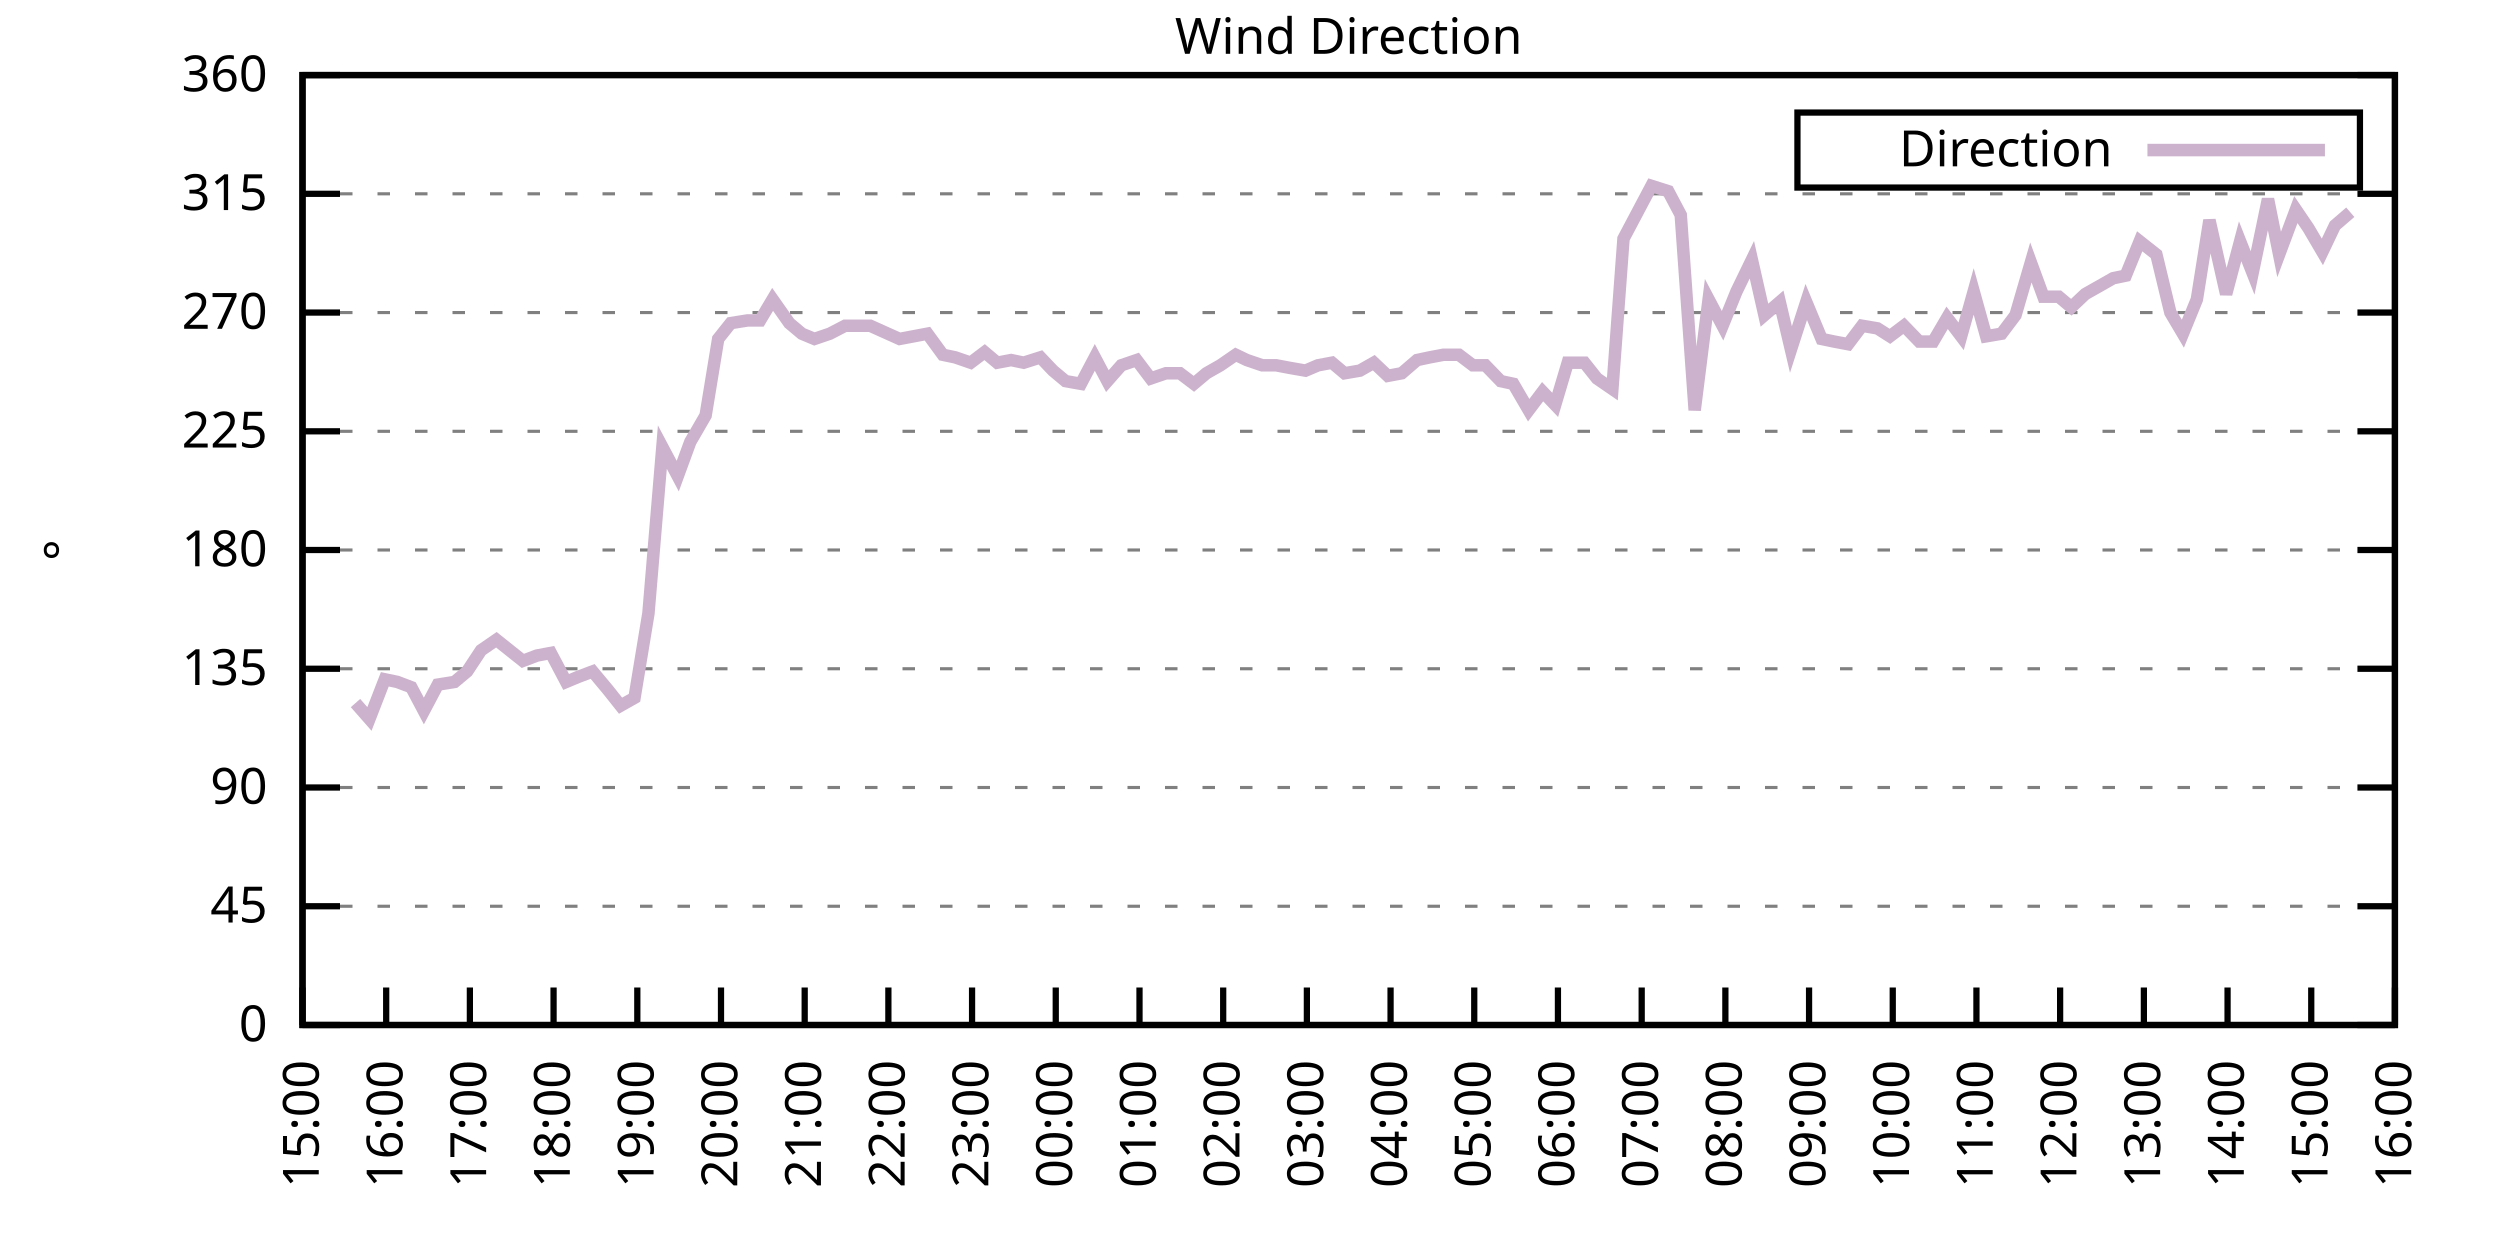
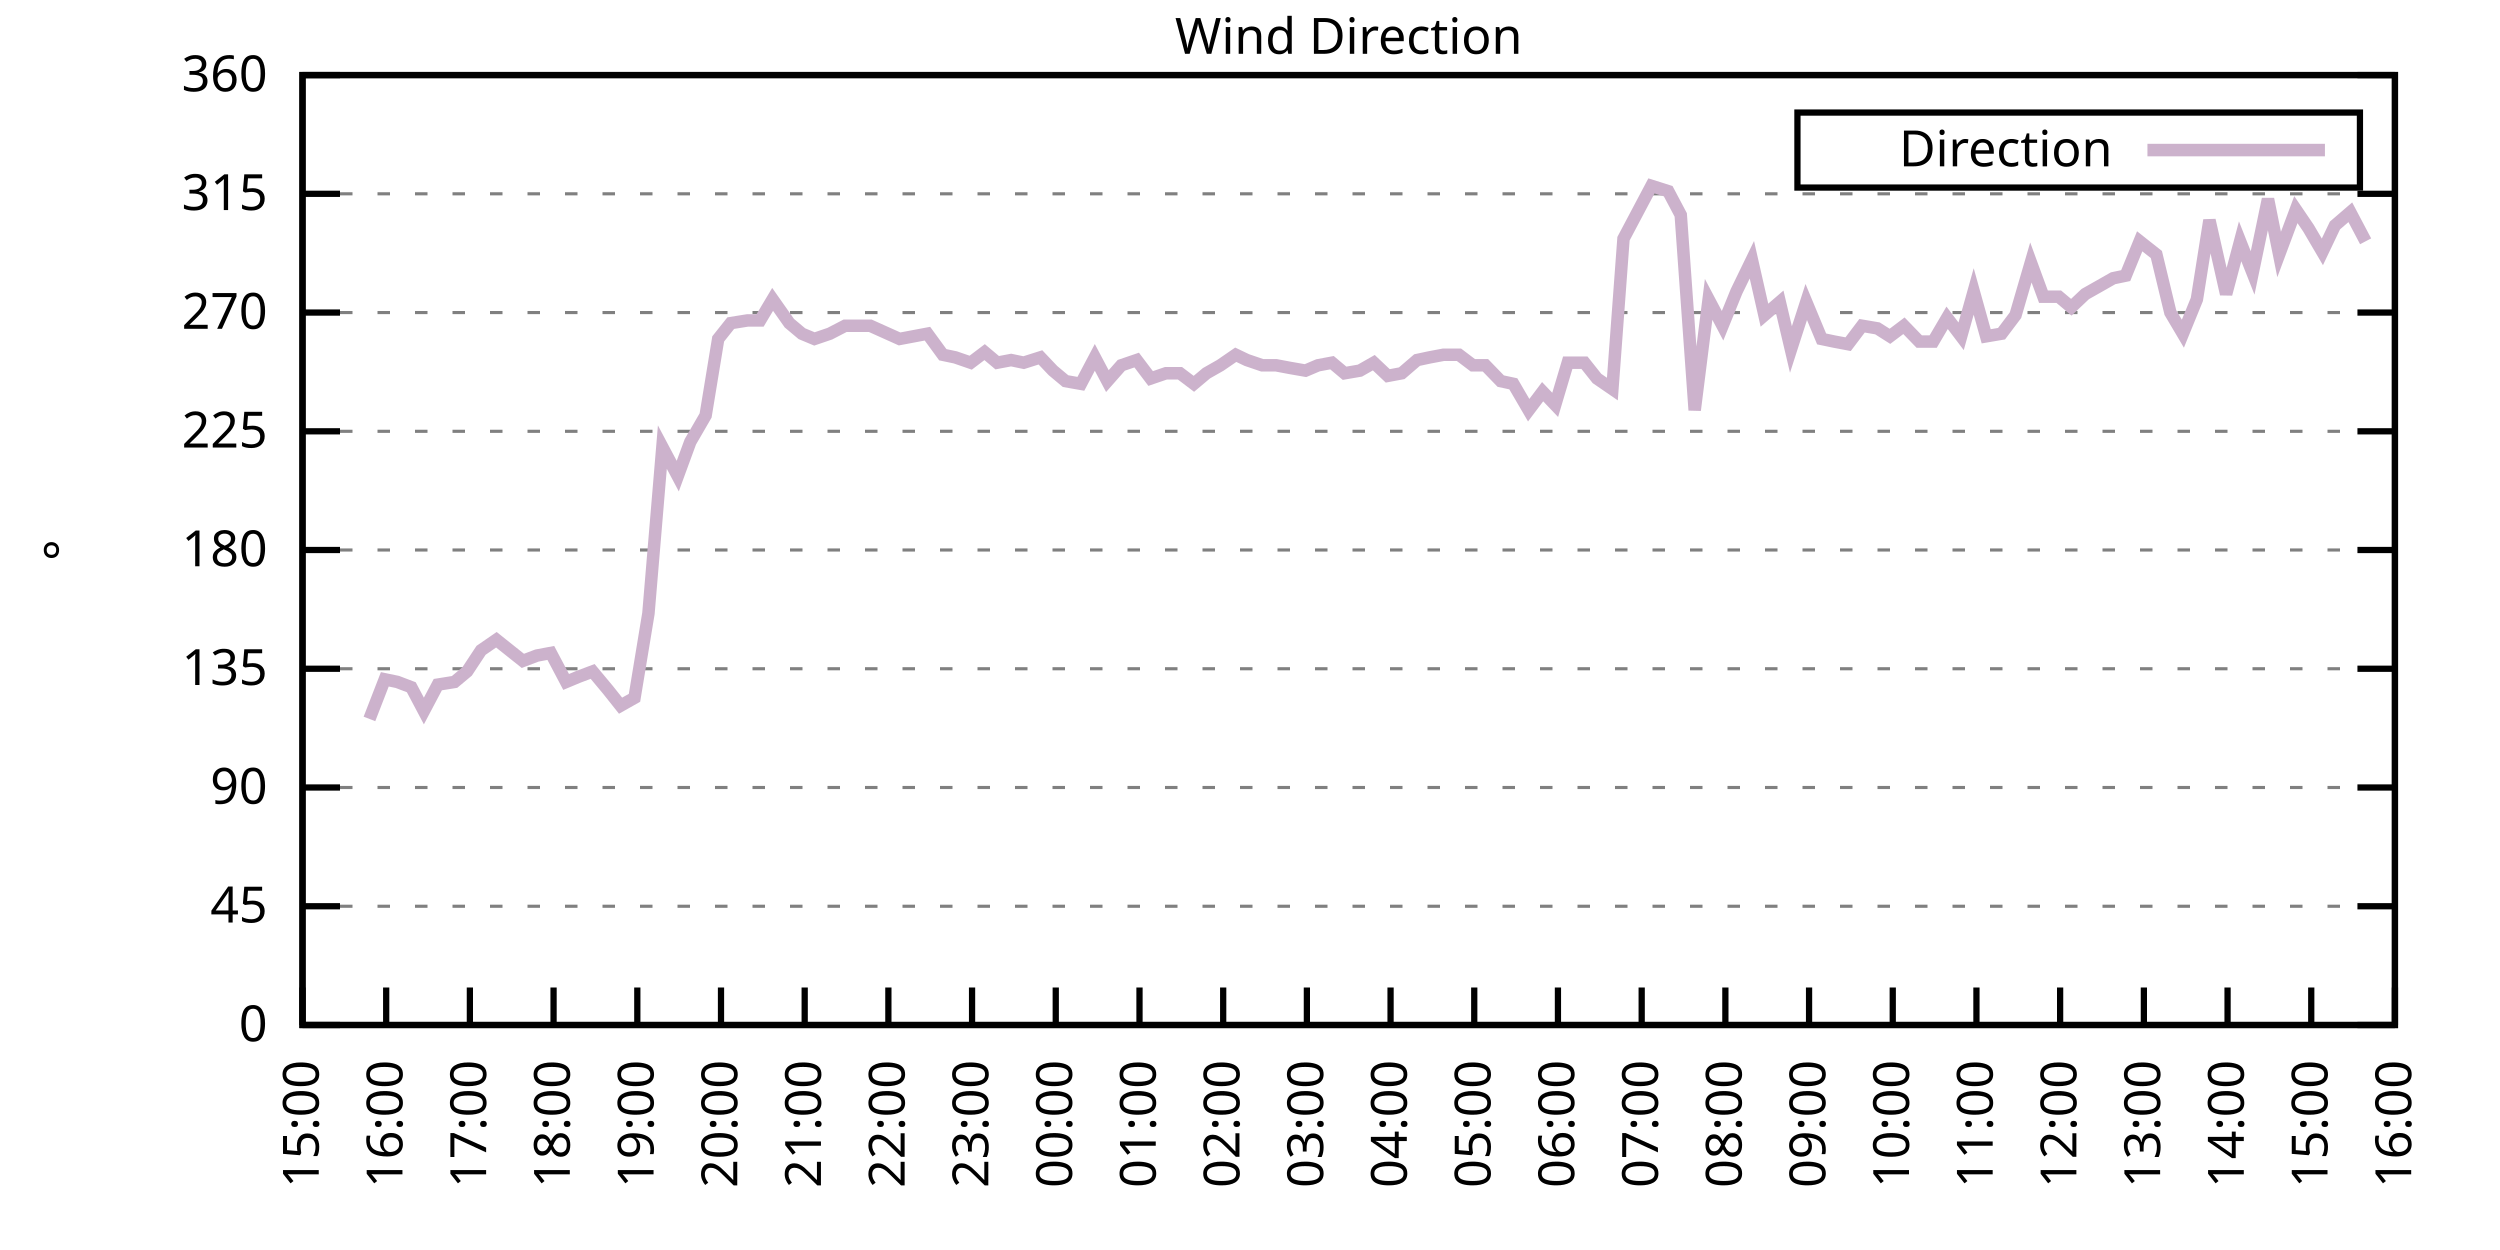
<svg xmlns="http://www.w3.org/2000/svg" xmlns:xlink="http://www.w3.org/1999/xlink" width="400" height="200" viewBox="0 0 400 200">
  <g id="gnuplot_canvas">
    <rect x="0" y="0" width="400" height="200" fill="none" />
    <defs>
      <circle id="gpDot" r="0.5" stroke-width="0.5" stroke="currentColor" />
      <path id="gpPt0" stroke-width="0.333" stroke="currentColor" d="M-1,0 h2 M0,-1 v2" />
      <path id="gpPt1" stroke-width="0.333" stroke="currentColor" d="M-1,-1 L1,1 M1,-1 L-1,1" />
      <path id="gpPt2" stroke-width="0.333" stroke="currentColor" d="M-1,0 L1,0 M0,-1 L0,1 M-1,-1 L1,1 M-1,1 L1,-1" />
      <rect id="gpPt3" stroke-width="0.333" stroke="currentColor" x="-1" y="-1" width="2" height="2" />
      <rect id="gpPt4" stroke-width="0.333" stroke="currentColor" fill="currentColor" x="-1" y="-1" width="2" height="2" />
      <circle id="gpPt5" stroke-width="0.333" stroke="currentColor" cx="0" cy="0" r="1" />
      <use xlink:href="#gpPt5" id="gpPt6" fill="currentColor" stroke="none" />
      <path id="gpPt7" stroke-width="0.333" stroke="currentColor" d="M0,-1.33 L-1.33,0.67 L1.33,0.67 z" />
      <use xlink:href="#gpPt7" id="gpPt8" fill="currentColor" stroke="none" />
      <use xlink:href="#gpPt7" id="gpPt9" stroke="currentColor" transform="rotate(180)" />
      <use xlink:href="#gpPt9" id="gpPt10" fill="currentColor" stroke="none" />
      <use xlink:href="#gpPt3" id="gpPt11" stroke="currentColor" transform="rotate(45)" />
      <use xlink:href="#gpPt11" id="gpPt12" fill="currentColor" stroke="none" />
      <path id="gpPt13" stroke-width="0.333" stroke="currentColor" d="M0,1.330 L1.265,0.411 L0.782,-1.067 L-0.782,-1.076 L-1.265,0.411 z" />
      <use xlink:href="#gpPt13" id="gpPt14" fill="currentColor" stroke="none" />
      <filter id="textbox" filterUnits="objectBoundingBox" x="0" y="0" height="1" width="1">
        <feFlood flood-color="white" flood-opacity="1" result="bgnd" />
        <feComposite in="SourceGraphic" in2="bgnd" operator="atop" />
      </filter>
      <filter id="greybox" filterUnits="objectBoundingBox" x="0" y="0" height="1" width="1">
        <feFlood flood-color="lightgrey" flood-opacity="1" result="grey" />
        <feComposite in="SourceGraphic" in2="grey" operator="atop" />
      </filter>
    </defs>
    <g fill="none" color="white" stroke="currentColor" stroke-width="1.00" stroke-linecap="butt" stroke-linejoin="miter">
</g>
    <g fill="none" color="black" stroke="currentColor" stroke-width="1.00" stroke-linecap="butt" stroke-linejoin="miter">
      <g stroke="none" shape-rendering="crispEdges">
        <polygon fill="rgb(255, 255, 255)" points="48.40,164.00 383.18,164.00 383.18,12.02 48.40,12.02 " />
      </g>
    </g>
    <g fill="none" color="black" stroke="currentColor" stroke-width="1.00" stroke-linecap="butt" stroke-linejoin="miter">
</g>
    <g fill="none" color="black" stroke="black" stroke-width="0.50" stroke-linecap="butt" stroke-linejoin="miter">
</g>
    <g fill="none" color="gray" stroke="currentColor" stroke-width="0.50" stroke-linecap="butt" stroke-linejoin="miter">
      <path stroke="gray" stroke-dasharray="2,4" class="gridline" d="M48.40,164.00 L383.19,164.00  " />
    </g>
    <g fill="none" color="gray" stroke="gray" stroke-width="1.00" stroke-linecap="butt" stroke-linejoin="miter">
</g>
    <g fill="none" color="black" stroke="currentColor" stroke-width="1.00" stroke-linecap="butt" stroke-linejoin="miter">
      <path stroke="black" d="M48.40,164.00 L54.40,164.00 M383.19,164.00 L377.19,164.00  " />
      <g transform="translate(42.80,166.60)" stroke="none" fill="black" font-family="Sans" font-size="8.00" text-anchor="end">
        <text>
          <tspan font-family="Sans"> 0</tspan>
        </text>
      </g>
    </g>
    <g fill="none" color="black" stroke="currentColor" stroke-width="1.00" stroke-linecap="butt" stroke-linejoin="miter">
</g>
    <g fill="none" color="black" stroke="black" stroke-width="0.50" stroke-linecap="butt" stroke-linejoin="miter">
</g>
    <g fill="none" color="gray" stroke="currentColor" stroke-width="0.50" stroke-linecap="butt" stroke-linejoin="miter">
      <path stroke="gray" stroke-dasharray="2,4" class="gridline" d="M48.40,145.00 L383.19,145.00  " />
    </g>
    <g fill="none" color="gray" stroke="gray" stroke-width="1.00" stroke-linecap="butt" stroke-linejoin="miter">
</g>
    <g fill="none" color="black" stroke="currentColor" stroke-width="1.00" stroke-linecap="butt" stroke-linejoin="miter">
      <path stroke="black" d="M48.40,145.00 L54.40,145.00 M383.19,145.00 L377.19,145.00  " />
      <g transform="translate(42.80,147.60)" stroke="none" fill="black" font-family="Sans" font-size="8.00" text-anchor="end">
        <text>
          <tspan font-family="Sans"> 45</tspan>
        </text>
      </g>
    </g>
    <g fill="none" color="black" stroke="currentColor" stroke-width="1.00" stroke-linecap="butt" stroke-linejoin="miter">
</g>
    <g fill="none" color="black" stroke="black" stroke-width="0.50" stroke-linecap="butt" stroke-linejoin="miter">
</g>
    <g fill="none" color="gray" stroke="currentColor" stroke-width="0.50" stroke-linecap="butt" stroke-linejoin="miter">
      <path stroke="gray" stroke-dasharray="2,4" class="gridline" d="M48.40,126.00 L383.19,126.00  " />
    </g>
    <g fill="none" color="gray" stroke="gray" stroke-width="1.00" stroke-linecap="butt" stroke-linejoin="miter">
</g>
    <g fill="none" color="black" stroke="currentColor" stroke-width="1.00" stroke-linecap="butt" stroke-linejoin="miter">
      <path stroke="black" d="M48.40,126.00 L54.40,126.00 M383.19,126.00 L377.19,126.00  " />
      <g transform="translate(42.80,128.60)" stroke="none" fill="black" font-family="Sans" font-size="8.00" text-anchor="end">
        <text>
          <tspan font-family="Sans"> 90</tspan>
        </text>
      </g>
    </g>
    <g fill="none" color="black" stroke="currentColor" stroke-width="1.00" stroke-linecap="butt" stroke-linejoin="miter">
</g>
    <g fill="none" color="black" stroke="black" stroke-width="0.50" stroke-linecap="butt" stroke-linejoin="miter">
</g>
    <g fill="none" color="gray" stroke="currentColor" stroke-width="0.50" stroke-linecap="butt" stroke-linejoin="miter">
      <path stroke="gray" stroke-dasharray="2,4" class="gridline" d="M48.40,107.00 L383.19,107.00  " />
    </g>
    <g fill="none" color="gray" stroke="gray" stroke-width="1.00" stroke-linecap="butt" stroke-linejoin="miter">
</g>
    <g fill="none" color="black" stroke="currentColor" stroke-width="1.00" stroke-linecap="butt" stroke-linejoin="miter">
      <path stroke="black" d="M48.40,107.00 L54.40,107.00 M383.19,107.00 L377.19,107.00  " />
      <g transform="translate(42.80,109.60)" stroke="none" fill="black" font-family="Sans" font-size="8.00" text-anchor="end">
        <text>
          <tspan font-family="Sans"> 135</tspan>
        </text>
      </g>
    </g>
    <g fill="none" color="black" stroke="currentColor" stroke-width="1.00" stroke-linecap="butt" stroke-linejoin="miter">
</g>
    <g fill="none" color="black" stroke="black" stroke-width="0.50" stroke-linecap="butt" stroke-linejoin="miter">
</g>
    <g fill="none" color="gray" stroke="currentColor" stroke-width="0.50" stroke-linecap="butt" stroke-linejoin="miter">
      <path stroke="gray" stroke-dasharray="2,4" class="gridline" d="M48.40,88.00 L383.19,88.00  " />
    </g>
    <g fill="none" color="gray" stroke="gray" stroke-width="1.00" stroke-linecap="butt" stroke-linejoin="miter">
</g>
    <g fill="none" color="black" stroke="currentColor" stroke-width="1.00" stroke-linecap="butt" stroke-linejoin="miter">
      <path stroke="black" d="M48.40,88.00 L54.40,88.00 M383.19,88.00 L377.19,88.00  " />
      <g transform="translate(42.80,90.60)" stroke="none" fill="black" font-family="Sans" font-size="8.00" text-anchor="end">
        <text>
          <tspan font-family="Sans"> 180</tspan>
        </text>
      </g>
    </g>
    <g fill="none" color="black" stroke="currentColor" stroke-width="1.00" stroke-linecap="butt" stroke-linejoin="miter">
</g>
    <g fill="none" color="black" stroke="black" stroke-width="0.50" stroke-linecap="butt" stroke-linejoin="miter">
</g>
    <g fill="none" color="gray" stroke="currentColor" stroke-width="0.50" stroke-linecap="butt" stroke-linejoin="miter">
      <path stroke="gray" stroke-dasharray="2,4" class="gridline" d="M48.40,69.01 L383.19,69.01  " />
    </g>
    <g fill="none" color="gray" stroke="gray" stroke-width="1.00" stroke-linecap="butt" stroke-linejoin="miter">
</g>
    <g fill="none" color="black" stroke="currentColor" stroke-width="1.00" stroke-linecap="butt" stroke-linejoin="miter">
      <path stroke="black" d="M48.40,69.01 L54.40,69.01 M383.19,69.01 L377.19,69.01  " />
      <g transform="translate(42.80,71.61)" stroke="none" fill="black" font-family="Sans" font-size="8.00" text-anchor="end">
        <text>
          <tspan font-family="Sans"> 225</tspan>
        </text>
      </g>
    </g>
    <g fill="none" color="black" stroke="currentColor" stroke-width="1.00" stroke-linecap="butt" stroke-linejoin="miter">
</g>
    <g fill="none" color="black" stroke="black" stroke-width="0.50" stroke-linecap="butt" stroke-linejoin="miter">
</g>
    <g fill="none" color="gray" stroke="currentColor" stroke-width="0.50" stroke-linecap="butt" stroke-linejoin="miter">
      <path stroke="gray" stroke-dasharray="2,4" class="gridline" d="M48.40,50.01 L383.19,50.01  " />
    </g>
    <g fill="none" color="gray" stroke="gray" stroke-width="1.00" stroke-linecap="butt" stroke-linejoin="miter">
</g>
    <g fill="none" color="black" stroke="currentColor" stroke-width="1.00" stroke-linecap="butt" stroke-linejoin="miter">
      <path stroke="black" d="M48.40,50.01 L54.40,50.01 M383.19,50.01 L377.19,50.01  " />
      <g transform="translate(42.80,52.61)" stroke="none" fill="black" font-family="Sans" font-size="8.00" text-anchor="end">
        <text>
          <tspan font-family="Sans"> 270</tspan>
        </text>
      </g>
    </g>
    <g fill="none" color="black" stroke="currentColor" stroke-width="1.00" stroke-linecap="butt" stroke-linejoin="miter">
</g>
    <g fill="none" color="black" stroke="black" stroke-width="0.50" stroke-linecap="butt" stroke-linejoin="miter">
</g>
    <g fill="none" color="gray" stroke="currentColor" stroke-width="0.50" stroke-linecap="butt" stroke-linejoin="miter">
      <path stroke="gray" stroke-dasharray="2,4" class="gridline" d="M48.40,31.01 L383.19,31.01  " />
    </g>
    <g fill="none" color="gray" stroke="gray" stroke-width="1.00" stroke-linecap="butt" stroke-linejoin="miter">
</g>
    <g fill="none" color="black" stroke="currentColor" stroke-width="1.00" stroke-linecap="butt" stroke-linejoin="miter">
      <path stroke="black" d="M48.40,31.01 L54.40,31.01 M383.19,31.01 L377.19,31.01  " />
      <g transform="translate(42.80,33.61)" stroke="none" fill="black" font-family="Sans" font-size="8.00" text-anchor="end">
        <text>
          <tspan font-family="Sans"> 315</tspan>
        </text>
      </g>
    </g>
    <g fill="none" color="black" stroke="currentColor" stroke-width="1.00" stroke-linecap="butt" stroke-linejoin="miter">
</g>
    <g fill="none" color="black" stroke="black" stroke-width="0.50" stroke-linecap="butt" stroke-linejoin="miter">
</g>
    <g fill="none" color="gray" stroke="currentColor" stroke-width="0.50" stroke-linecap="butt" stroke-linejoin="miter">
      <path stroke="gray" stroke-dasharray="2,4" class="gridline" d="M48.40,12.01 L383.19,12.01  " />
    </g>
    <g fill="none" color="gray" stroke="gray" stroke-width="1.00" stroke-linecap="butt" stroke-linejoin="miter">
</g>
    <g fill="none" color="black" stroke="currentColor" stroke-width="1.00" stroke-linecap="butt" stroke-linejoin="miter">
      <path stroke="black" d="M48.40,12.01 L54.40,12.01 M383.19,12.01 L377.19,12.01  " />
      <g transform="translate(42.80,14.61)" stroke="none" fill="black" font-family="Sans" font-size="8.00" text-anchor="end">
        <text>
          <tspan font-family="Sans"> 360</tspan>
        </text>
      </g>
    </g>
    <g fill="none" color="black" stroke="currentColor" stroke-width="1.00" stroke-linecap="butt" stroke-linejoin="miter">
      <path stroke="black" d="M48.40,164.00 L48.40,158.00  " />
      <g transform="translate(51.00,169.60) rotate(270.00)" stroke="none" fill="black" font-family="Sans" font-size="8.00" text-anchor="end">
        <text>
          <tspan font-family="Sans">15:00</tspan>
        </text>
      </g>
    </g>
    <g fill="none" color="black" stroke="currentColor" stroke-width="1.00" stroke-linecap="butt" stroke-linejoin="miter">
      <path stroke="black" d="M61.79,164.00 L61.79,158.00  " />
      <g transform="translate(64.39,169.60) rotate(270.00)" stroke="none" fill="black" font-family="Sans" font-size="8.00" text-anchor="end">
        <text>
          <tspan font-family="Sans">16:00</tspan>
        </text>
      </g>
    </g>
    <g fill="none" color="black" stroke="currentColor" stroke-width="1.00" stroke-linecap="butt" stroke-linejoin="miter">
      <path stroke="black" d="M75.18,164.00 L75.18,158.00  " />
      <g transform="translate(77.78,169.60) rotate(270.00)" stroke="none" fill="black" font-family="Sans" font-size="8.00" text-anchor="end">
        <text>
          <tspan font-family="Sans">17:00</tspan>
        </text>
      </g>
    </g>
    <g fill="none" color="black" stroke="currentColor" stroke-width="1.00" stroke-linecap="butt" stroke-linejoin="miter">
      <path stroke="black" d="M88.57,164.00 L88.57,158.00  " />
      <g transform="translate(91.17,169.60) rotate(270.00)" stroke="none" fill="black" font-family="Sans" font-size="8.00" text-anchor="end">
        <text>
          <tspan font-family="Sans">18:00</tspan>
        </text>
      </g>
    </g>
    <g fill="none" color="black" stroke="currentColor" stroke-width="1.00" stroke-linecap="butt" stroke-linejoin="miter">
      <path stroke="black" d="M101.97,164.00 L101.97,158.00  " />
      <g transform="translate(104.57,169.60) rotate(270.00)" stroke="none" fill="black" font-family="Sans" font-size="8.00" text-anchor="end">
        <text>
          <tspan font-family="Sans">19:00</tspan>
        </text>
      </g>
    </g>
    <g fill="none" color="black" stroke="currentColor" stroke-width="1.00" stroke-linecap="butt" stroke-linejoin="miter">
      <path stroke="black" d="M115.36,164.00 L115.36,158.00  " />
      <g transform="translate(117.96,169.60) rotate(270.00)" stroke="none" fill="black" font-family="Sans" font-size="8.00" text-anchor="end">
        <text>
          <tspan font-family="Sans">20:00</tspan>
        </text>
      </g>
    </g>
    <g fill="none" color="black" stroke="currentColor" stroke-width="1.00" stroke-linecap="butt" stroke-linejoin="miter">
      <path stroke="black" d="M128.75,164.00 L128.75,158.00  " />
      <g transform="translate(131.35,169.60) rotate(270.00)" stroke="none" fill="black" font-family="Sans" font-size="8.00" text-anchor="end">
        <text>
          <tspan font-family="Sans">21:00</tspan>
        </text>
      </g>
    </g>
    <g fill="none" color="black" stroke="currentColor" stroke-width="1.00" stroke-linecap="butt" stroke-linejoin="miter">
      <path stroke="black" d="M142.14,164.00 L142.14,158.00  " />
      <g transform="translate(144.74,169.60) rotate(270.00)" stroke="none" fill="black" font-family="Sans" font-size="8.00" text-anchor="end">
        <text>
          <tspan font-family="Sans">22:00</tspan>
        </text>
      </g>
    </g>
    <g fill="none" color="black" stroke="currentColor" stroke-width="1.00" stroke-linecap="butt" stroke-linejoin="miter">
      <path stroke="black" d="M155.53,164.00 L155.53,158.00  " />
      <g transform="translate(158.13,169.60) rotate(270.00)" stroke="none" fill="black" font-family="Sans" font-size="8.00" text-anchor="end">
        <text>
          <tspan font-family="Sans">23:00</tspan>
        </text>
      </g>
    </g>
    <g fill="none" color="black" stroke="currentColor" stroke-width="1.00" stroke-linecap="butt" stroke-linejoin="miter">
      <path stroke="black" d="M168.92,164.00 L168.92,158.00  " />
      <g transform="translate(171.52,169.60) rotate(270.00)" stroke="none" fill="black" font-family="Sans" font-size="8.00" text-anchor="end">
        <text>
          <tspan font-family="Sans">00:00</tspan>
        </text>
      </g>
    </g>
    <g fill="none" color="black" stroke="currentColor" stroke-width="1.00" stroke-linecap="butt" stroke-linejoin="miter">
      <path stroke="black" d="M182.32,164.00 L182.32,158.00  " />
      <g transform="translate(184.92,169.60) rotate(270.00)" stroke="none" fill="black" font-family="Sans" font-size="8.00" text-anchor="end">
        <text>
          <tspan font-family="Sans">01:00</tspan>
        </text>
      </g>
    </g>
    <g fill="none" color="black" stroke="currentColor" stroke-width="1.00" stroke-linecap="butt" stroke-linejoin="miter">
      <path stroke="black" d="M195.71,164.00 L195.71,158.00  " />
      <g transform="translate(198.31,169.60) rotate(270.00)" stroke="none" fill="black" font-family="Sans" font-size="8.00" text-anchor="end">
        <text>
          <tspan font-family="Sans">02:00</tspan>
        </text>
      </g>
    </g>
    <g fill="none" color="black" stroke="currentColor" stroke-width="1.00" stroke-linecap="butt" stroke-linejoin="miter">
      <path stroke="black" d="M209.10,164.00 L209.10,158.00  " />
      <g transform="translate(211.70,169.60) rotate(270.00)" stroke="none" fill="black" font-family="Sans" font-size="8.00" text-anchor="end">
        <text>
          <tspan font-family="Sans">03:00</tspan>
        </text>
      </g>
    </g>
    <g fill="none" color="black" stroke="currentColor" stroke-width="1.00" stroke-linecap="butt" stroke-linejoin="miter">
      <path stroke="black" d="M222.49,164.00 L222.49,158.00  " />
      <g transform="translate(225.09,169.60) rotate(270.00)" stroke="none" fill="black" font-family="Sans" font-size="8.00" text-anchor="end">
        <text>
          <tspan font-family="Sans">04:00</tspan>
        </text>
      </g>
    </g>
    <g fill="none" color="black" stroke="currentColor" stroke-width="1.00" stroke-linecap="butt" stroke-linejoin="miter">
      <path stroke="black" d="M235.88,164.00 L235.88,158.00  " />
      <g transform="translate(238.48,169.60) rotate(270.00)" stroke="none" fill="black" font-family="Sans" font-size="8.00" text-anchor="end">
        <text>
          <tspan font-family="Sans">05:00</tspan>
        </text>
      </g>
    </g>
    <g fill="none" color="black" stroke="currentColor" stroke-width="1.00" stroke-linecap="butt" stroke-linejoin="miter">
      <path stroke="black" d="M249.27,164.00 L249.27,158.00  " />
      <g transform="translate(251.87,169.60) rotate(270.00)" stroke="none" fill="black" font-family="Sans" font-size="8.00" text-anchor="end">
        <text>
          <tspan font-family="Sans">06:00</tspan>
        </text>
      </g>
    </g>
    <g fill="none" color="black" stroke="currentColor" stroke-width="1.00" stroke-linecap="butt" stroke-linejoin="miter">
      <path stroke="black" d="M262.67,164.00 L262.67,158.00  " />
      <g transform="translate(265.27,169.60) rotate(270.00)" stroke="none" fill="black" font-family="Sans" font-size="8.00" text-anchor="end">
        <text>
          <tspan font-family="Sans">07:00</tspan>
        </text>
      </g>
    </g>
    <g fill="none" color="black" stroke="currentColor" stroke-width="1.00" stroke-linecap="butt" stroke-linejoin="miter">
      <path stroke="black" d="M276.06,164.00 L276.06,158.00  " />
      <g transform="translate(278.66,169.60) rotate(270.00)" stroke="none" fill="black" font-family="Sans" font-size="8.00" text-anchor="end">
        <text>
          <tspan font-family="Sans">08:00</tspan>
        </text>
      </g>
    </g>
    <g fill="none" color="black" stroke="currentColor" stroke-width="1.00" stroke-linecap="butt" stroke-linejoin="miter">
      <path stroke="black" d="M289.45,164.00 L289.45,158.00  " />
      <g transform="translate(292.05,169.60) rotate(270.00)" stroke="none" fill="black" font-family="Sans" font-size="8.00" text-anchor="end">
        <text>
          <tspan font-family="Sans">09:00</tspan>
        </text>
      </g>
    </g>
    <g fill="none" color="black" stroke="currentColor" stroke-width="1.00" stroke-linecap="butt" stroke-linejoin="miter">
      <path stroke="black" d="M302.84,164.00 L302.84,158.00  " />
      <g transform="translate(305.44,169.60) rotate(270.00)" stroke="none" fill="black" font-family="Sans" font-size="8.00" text-anchor="end">
        <text>
          <tspan font-family="Sans">10:00</tspan>
        </text>
      </g>
    </g>
    <g fill="none" color="black" stroke="currentColor" stroke-width="1.00" stroke-linecap="butt" stroke-linejoin="miter">
      <path stroke="black" d="M316.23,164.00 L316.23,158.00  " />
      <g transform="translate(318.83,169.60) rotate(270.00)" stroke="none" fill="black" font-family="Sans" font-size="8.00" text-anchor="end">
        <text>
          <tspan font-family="Sans">11:00</tspan>
        </text>
      </g>
    </g>
    <g fill="none" color="black" stroke="currentColor" stroke-width="1.00" stroke-linecap="butt" stroke-linejoin="miter">
      <path stroke="black" d="M329.62,164.00 L329.62,158.00  " />
      <g transform="translate(332.22,169.60) rotate(270.00)" stroke="none" fill="black" font-family="Sans" font-size="8.00" text-anchor="end">
        <text>
          <tspan font-family="Sans">12:00</tspan>
        </text>
      </g>
    </g>
    <g fill="none" color="black" stroke="currentColor" stroke-width="1.00" stroke-linecap="butt" stroke-linejoin="miter">
      <path stroke="black" d="M343.02,164.00 L343.02,158.00  " />
      <g transform="translate(345.62,169.60) rotate(270.00)" stroke="none" fill="black" font-family="Sans" font-size="8.00" text-anchor="end">
        <text>
          <tspan font-family="Sans">13:00</tspan>
        </text>
      </g>
    </g>
    <g fill="none" color="black" stroke="currentColor" stroke-width="1.00" stroke-linecap="butt" stroke-linejoin="miter">
      <path stroke="black" d="M356.41,164.00 L356.41,158.00  " />
      <g transform="translate(359.01,169.60) rotate(270.00)" stroke="none" fill="black" font-family="Sans" font-size="8.00" text-anchor="end">
        <text>
          <tspan font-family="Sans">14:00</tspan>
        </text>
      </g>
    </g>
    <g fill="none" color="black" stroke="currentColor" stroke-width="1.00" stroke-linecap="butt" stroke-linejoin="miter">
      <path stroke="black" d="M369.80,164.00 L369.80,158.00  " />
      <g transform="translate(372.40,169.60) rotate(270.00)" stroke="none" fill="black" font-family="Sans" font-size="8.00" text-anchor="end">
        <text>
          <tspan font-family="Sans">15:00</tspan>
        </text>
      </g>
    </g>
    <g fill="none" color="black" stroke="currentColor" stroke-width="1.00" stroke-linecap="butt" stroke-linejoin="miter">
      <path stroke="black" d="M383.19,164.00 L383.19,158.00  " />
      <g transform="translate(385.79,169.60) rotate(270.00)" stroke="none" fill="black" font-family="Sans" font-size="8.00" text-anchor="end">
        <text>
          <tspan font-family="Sans">16:00</tspan>
        </text>
      </g>
    </g>
    <g fill="none" color="black" stroke="currentColor" stroke-width="1.00" stroke-linecap="butt" stroke-linejoin="miter">
</g>
    <g fill="none" color="black" stroke="currentColor" stroke-width="1.00" stroke-linecap="butt" stroke-linejoin="miter">
      <path stroke="black" d="M48.40,12.01 L48.40,164.00 L383.19,164.00 L383.19,12.01 L48.40,12.01 Z  " />
    </g>
    <g fill="none" color="black" stroke="currentColor" stroke-width="1.00" stroke-linecap="butt" stroke-linejoin="miter">
</g>
    <g fill="none" color="black" stroke="currentColor" stroke-width="1.00" stroke-linecap="butt" stroke-linejoin="miter">
      <path stroke="black" d="M287.59,30.01 L287.59,18.01 L377.59,18.01 L377.59,30.01 L287.59,30.01 Z  " />
    </g>
    <g id="Wind_direction_plot_1">
      <g fill="none" color="white" stroke="black" stroke-width="2.00" stroke-linecap="butt" stroke-linejoin="miter">
</g>
      <g fill="none" color="black" stroke="currentColor" stroke-width="2.00" stroke-linecap="butt" stroke-linejoin="miter">
        <g transform="translate(337.99,26.61)" stroke="none" fill="black" font-family="Sans" font-size="8.00" text-anchor="end">
          <text>
            <tspan font-family="Sans">Direction</tspan>
          </text>
        </g>
      </g>
      <g fill="none" color="black" stroke="currentColor" stroke-width="2.00" stroke-linecap="butt" stroke-linejoin="miter">
-         <path stroke="rgb(204, 178, 204)" d="M343.59,24.01 L371.99,24.01 M56.88,112.49 L59.11,115.03 L61.57,108.69 L63.58,109.11 L65.81,109.96 L67.82,113.76   L70.05,109.54 L72.73,109.11 L74.74,107.43 L76.97,104.05 L79.42,102.36 L83.66,105.74 L85.90,104.89 L88.13,104.47   L90.58,109.11 L92.59,108.27 L94.82,107.43 L97.28,110.38 L99.29,112.91 L101.52,111.65 L103.75,98.14 L105.98,71.54   L108.44,76.18 L110.45,70.70 L112.90,66.47 L114.91,54.23 L116.92,51.70 L119.60,51.27 L121.61,51.27 L123.62,47.90   L126.29,51.70 L128.30,53.39 L130.31,54.23 L132.77,53.39 L135.22,52.12 L137.23,52.12 L139.24,52.12 L143.93,54.23   L146.16,53.81 L148.39,53.39 L150.85,56.76 L152.85,57.18 L155.31,58.03 L157.54,56.34 L159.55,58.03 L161.78,57.61   L163.79,58.03 L166.47,57.18 L168.48,59.30 L170.49,60.98 L172.94,61.41 L175.17,57.18 L177.18,60.98 L179.41,58.45   L181.87,57.61 L184.10,60.56 L186.56,59.72 L188.79,59.72 L191.02,61.41 L193.03,59.72 L195.26,58.45 L197.72,56.76   L199.50,57.61 L201.96,58.45 L204.19,58.45 L206.42,58.87 L208.88,59.30 L210.88,58.45 L213.12,58.03 L215.13,59.72   L217.58,59.30 L219.81,58.03 L222.04,60.14 L224.28,59.72 L226.73,57.61 L228.74,57.18 L230.97,56.76 L233.43,56.76   L235.66,58.45 L237.67,58.45 L240.12,60.98 L242.13,61.41 L244.59,65.63 L246.82,62.67 L248.83,64.78 L250.84,58.03   L253.51,58.03 L255.52,60.56 L257.98,62.25 L259.76,38.19 L264.23,29.74 L266.91,30.59 L268.92,34.39 L271.15,65.63   L273.38,47.90 L275.61,52.12 L277.84,46.63 L280.30,41.56 L282.31,50.43 L284.76,48.32 L286.55,55.92 L289.00,48.32   L291.46,54.23 L293.47,54.65 L295.70,55.07 L297.93,52.12 L300.39,52.54 L302.39,53.81 L304.63,52.12 L307.08,54.65   L309.31,54.65 L311.54,50.85 L313.78,53.81 L315.79,46.63 L317.79,53.81 L320.25,53.39 L322.48,50.43 L324.94,41.99   L326.95,47.47 L329.40,47.47 L331.41,49.16 L333.64,47.05 L335.87,45.79 L338.10,44.52 L340.11,44.10 L342.35,38.61   L345.02,40.72 L347.26,50.01 L349.26,53.39 L351.50,47.90 L353.51,35.23 L356.18,47.05 L358.42,38.61 L360.42,43.67   L362.88,31.85 L364.66,40.72 L367.34,33.54 L369.35,36.50 L371.58,40.30 L373.59,36.08 L376.05,33.96  " />
+         <path stroke="rgb(204, 178, 204)" d="M343.59,24.01 L371.99,24.01 M59.11,115.03 L61.57,108.69 L63.58,109.11 L65.81,109.96 L67.82,113.76 L70.05,109.54   L72.73,109.11 L74.74,107.43 L76.97,104.05 L79.42,102.36 L83.66,105.74 L85.90,104.89 L88.13,104.47 L90.58,109.11   L92.59,108.27 L94.82,107.43 L97.28,110.38 L99.29,112.91 L101.52,111.65 L103.75,98.14 L105.98,71.54 L108.44,76.18   L110.45,70.70 L112.90,66.47 L114.91,54.23 L116.92,51.70 L119.60,51.27 L121.61,51.27 L123.62,47.90 L126.29,51.70   L128.30,53.39 L130.31,54.23 L132.77,53.39 L135.22,52.12 L137.23,52.12 L139.24,52.12 L143.93,54.23 L146.16,53.81   L148.39,53.39 L150.85,56.76 L152.85,57.18 L155.31,58.03 L157.54,56.34 L159.55,58.03 L161.78,57.61 L163.79,58.03   L166.47,57.18 L168.48,59.30 L170.49,60.98 L172.94,61.41 L175.17,57.18 L177.18,60.98 L179.41,58.45 L181.87,57.61   L184.10,60.56 L186.56,59.72 L188.79,59.72 L191.02,61.41 L193.03,59.72 L195.26,58.45 L197.72,56.76 L199.50,57.61   L201.96,58.45 L204.19,58.45 L206.42,58.87 L208.88,59.30 L210.88,58.45 L213.12,58.03 L215.13,59.72 L217.58,59.30   L219.81,58.03 L222.04,60.14 L224.28,59.72 L226.73,57.61 L228.74,57.18 L230.97,56.76 L233.43,56.76 L235.66,58.45   L237.67,58.45 L240.12,60.98 L242.13,61.41 L244.59,65.63 L246.82,62.67 L248.83,64.78 L250.84,58.03 L253.51,58.03   L255.52,60.56 L257.98,62.25 L259.76,38.19 L264.23,29.74 L266.91,30.59 L268.92,34.39 L271.15,65.63 L273.38,47.90   L275.61,52.12 L277.84,46.63 L280.30,41.56 L282.31,50.43 L284.76,48.32 L286.55,55.92 L289.00,48.32 L291.46,54.23   L293.47,54.65 L295.70,55.07 L297.93,52.12 L300.39,52.54 L302.39,53.81 L304.63,52.12 L307.08,54.65 L309.31,54.65   L311.54,50.85 L313.78,53.81 L315.79,46.63 L317.79,53.81 L320.25,53.39 L322.48,50.43 L324.94,41.99 L326.95,47.47   L329.40,47.47 L331.41,49.16 L333.64,47.05 L335.87,45.79 L338.10,44.52 L340.11,44.10 L342.35,38.61 L345.02,40.72   L347.26,50.01 L349.26,53.39 L351.50,47.90 L353.51,35.23 L356.18,47.05 L358.42,38.61 L360.42,43.67 L362.88,31.85   L364.66,40.72 L367.34,33.54 L369.35,36.50 L371.58,40.30 L373.59,36.08 L376.05,33.96 L378.50,38.61  " />
      </g>
    </g>
    <g fill="none" color="black" stroke="currentColor" stroke-width="2.00" stroke-linecap="butt" stroke-linejoin="miter">
</g>
    <g fill="none" color="black" stroke="black" stroke-width="1.00" stroke-linecap="butt" stroke-linejoin="miter">
</g>
    <g fill="none" color="black" stroke="currentColor" stroke-width="1.00" stroke-linecap="butt" stroke-linejoin="miter">
      <path stroke="black" d="M48.40,12.01 L48.40,164.00 L383.19,164.00 L383.19,12.01 L48.40,12.01 Z  " />
      <g transform="translate(12.80,88.01) rotate(270.00)" stroke="none" fill="black" font-family="Sans" font-size="8.00" text-anchor="middle">
        <text>
          <tspan font-family="Sans">°</tspan>
        </text>
      </g>
    </g>
    <g fill="none" color="black" stroke="currentColor" stroke-width="1.00" stroke-linecap="butt" stroke-linejoin="miter">
</g>
    <g fill="none" color="black" stroke="currentColor" stroke-width="1.00" stroke-linecap="butt" stroke-linejoin="miter">
      <g transform="translate(215.79,8.61)" stroke="none" fill="black" font-family="Sans" font-size="8.00" text-anchor="middle">
        <text>
          <tspan font-family="Sans">Wind Direction</tspan>
        </text>
      </g>
    </g>
    <g fill="none" color="black" stroke="currentColor" stroke-width="1.00" stroke-linecap="butt" stroke-linejoin="miter">
</g>
  </g>
</svg>
